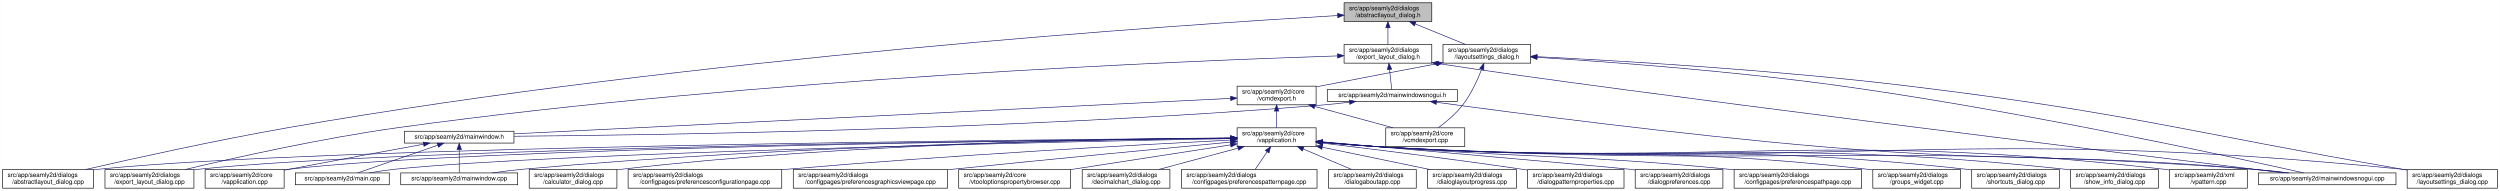
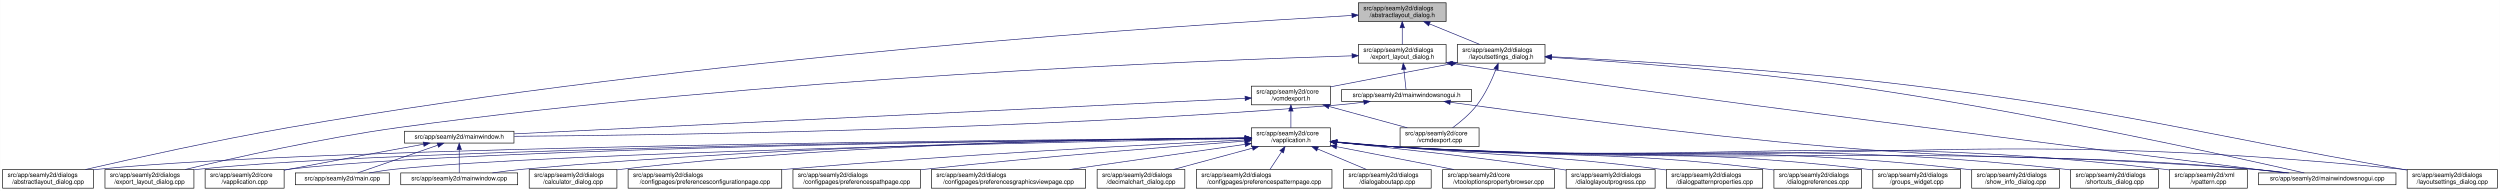
<svg xmlns="http://www.w3.org/2000/svg" xmlns:xlink="http://www.w3.org/1999/xlink" width="4019pt" height="307pt" viewBox="0.00 0.00 4018.50 307.00">
  <g id="graph0" class="graph" transform="scale(1 1) rotate(0) translate(4 303)">
    <polygon fill="white" stroke="transparent" points="-4,4 -4,-303 4014.5,-303 4014.5,4 -4,4" />
    <g id="node1" class="node">
      <g id="a_node1">
        <a xlink:title=" ">
-           <polygon fill="#bfbfbf" stroke="black" points="2156.5,-268.5 2156.5,-298.5 2297.5,-298.5 2297.5,-268.5 2156.5,-268.5" />
-           <text text-anchor="start" x="2164.5" y="-286.5" font-family="Helvetica,sans-Serif" font-size="10.00">src/app/seamly2d/dialogs</text>
-           <text text-anchor="middle" x="2227" y="-275.5" font-family="Helvetica,sans-Serif" font-size="10.00">/abstractlayout_dialog.h</text>
+           <polygon fill="#bfbfbf" stroke="black" points="2179.5,-268.5 2179.5,-298.5 2320.5,-298.5 2320.5,-268.5 2179.5,-268.5" />
+           <text text-anchor="start" x="2187.5" y="-286.5" font-family="Helvetica,sans-Serif" font-size="10.00">src/app/seamly2d/dialogs</text>
+           <text text-anchor="middle" x="2250" y="-275.5" font-family="Helvetica,sans-Serif" font-size="10.00">/abstractlayout_dialog.h</text>
        </a>
      </g>
    </g>
    <g id="node2" class="node">
      <g id="a_node2">
        <a xlink:href="../../dd/db4/abstractlayout__dialog_8cpp.html" target="_top" xlink:title=" ">
          <polygon fill="white" stroke="black" points="0,-0.5 0,-30.5 146,-30.5 146,-0.5 0,-0.5" />
          <text text-anchor="start" x="8" y="-18.5" font-family="Helvetica,sans-Serif" font-size="10.00">src/app/seamly2d/dialogs</text>
          <text text-anchor="middle" x="73" y="-7.5" font-family="Helvetica,sans-Serif" font-size="10.00">/abstractlayout_dialog.cpp</text>
        </a>
      </g>
    </g>
    <g id="edge1" class="edge">
-       <path fill="none" stroke="midnightblue" d="M2146.09,-278.02C1894.59,-263.25 1104.72,-210.46 460,-98 343.66,-77.71 208.95,-47.89 133.08,-30.51" />
-       <polygon fill="midnightblue" stroke="midnightblue" points="2146.05,-281.52 2156.24,-278.61 2146.46,-274.53 2146.05,-281.52" />
+       <path fill="none" stroke="midnightblue" d="M2168.92,-278.16C1915.12,-263.74 1113.85,-211.68 460,-98 343.65,-77.77 208.95,-47.93 133.08,-30.53" />
+       <polygon fill="midnightblue" stroke="midnightblue" points="2168.97,-281.67 2179.16,-278.74 2169.37,-274.68 2168.97,-281.67" />
    </g>
    <g id="node3" class="node">
      <g id="a_node3">
        <a xlink:href="../../d1/d8e/export__layout__dialog_8h.html" target="_top" xlink:title=" ">
-           <polygon fill="white" stroke="black" points="2156.5,-201.5 2156.5,-231.5 2297.5,-231.5 2297.5,-201.5 2156.5,-201.5" />
-           <text text-anchor="start" x="2164.5" y="-219.5" font-family="Helvetica,sans-Serif" font-size="10.00">src/app/seamly2d/dialogs</text>
-           <text text-anchor="middle" x="2227" y="-208.5" font-family="Helvetica,sans-Serif" font-size="10.00">/export_layout_dialog.h</text>
+           <polygon fill="white" stroke="black" points="2179.5,-201.5 2179.5,-231.5 2320.5,-231.5 2320.5,-201.5 2179.5,-201.5" />
+           <text text-anchor="start" x="2187.5" y="-219.5" font-family="Helvetica,sans-Serif" font-size="10.00">src/app/seamly2d/dialogs</text>
+           <text text-anchor="middle" x="2250" y="-208.5" font-family="Helvetica,sans-Serif" font-size="10.00">/export_layout_dialog.h</text>
        </a>
      </g>
    </g>
    <g id="edge2" class="edge">
-       <path fill="none" stroke="midnightblue" d="M2227,-258.11C2227,-249.15 2227,-239.32 2227,-231.58" />
-       <polygon fill="midnightblue" stroke="midnightblue" points="2223.5,-258.4 2227,-268.4 2230.5,-258.4 2223.5,-258.4" />
+       <path fill="none" stroke="midnightblue" d="M2250,-258.11C2250,-249.15 2250,-239.32 2250,-231.58" />
+       <polygon fill="midnightblue" stroke="midnightblue" points="2246.5,-258.4 2250,-268.4 2253.5,-258.4 2246.5,-258.4" />
    </g>
    <g id="node11" class="node">
      <g id="a_node11">
        <a xlink:href="../../d3/dd8/layoutsettings__dialog_8h.html" target="_top" xlink:title=" ">
-           <polygon fill="white" stroke="black" points="2315.5,-201.5 2315.5,-231.5 2456.5,-231.5 2456.5,-201.5 2315.5,-201.5" />
-           <text text-anchor="start" x="2323.5" y="-219.5" font-family="Helvetica,sans-Serif" font-size="10.00">src/app/seamly2d/dialogs</text>
-           <text text-anchor="middle" x="2386" y="-208.5" font-family="Helvetica,sans-Serif" font-size="10.00">/layoutsettings_dialog.h</text>
+           <polygon fill="white" stroke="black" points="2338.5,-201.5 2338.5,-231.5 2479.5,-231.5 2479.5,-201.5 2338.5,-201.5" />
+           <text text-anchor="start" x="2346.5" y="-219.5" font-family="Helvetica,sans-Serif" font-size="10.00">src/app/seamly2d/dialogs</text>
+           <text text-anchor="middle" x="2409" y="-208.5" font-family="Helvetica,sans-Serif" font-size="10.00">/layoutsettings_dialog.h</text>
        </a>
      </g>
    </g>
    <g id="edge11" class="edge">
-       <path fill="none" stroke="midnightblue" d="M2270.92,-264.54C2296.37,-254.14 2327.93,-241.24 2351.57,-231.58" />
-       <polygon fill="midnightblue" stroke="midnightblue" points="2269.43,-261.37 2261.5,-268.4 2272.08,-267.85 2269.43,-261.37" />
+       <path fill="none" stroke="midnightblue" d="M2293.92,-264.54C2319.37,-254.14 2350.93,-241.24 2374.57,-231.58" />
+       <polygon fill="midnightblue" stroke="midnightblue" points="2292.43,-261.37 2284.5,-268.4 2295.08,-267.85 2292.43,-261.37" />
    </g>
    <g id="node4" class="node">
      <g id="a_node4">
        <a xlink:href="../../dd/d54/export__layout__dialog_8cpp.html" target="_top" xlink:title=" ">
          <polygon fill="white" stroke="black" points="164.5,-0.5 164.5,-30.5 307.5,-30.5 307.5,-0.5 164.5,-0.5" />
          <text text-anchor="start" x="172.5" y="-18.5" font-family="Helvetica,sans-Serif" font-size="10.00">src/app/seamly2d/dialogs</text>
          <text text-anchor="middle" x="236" y="-7.5" font-family="Helvetica,sans-Serif" font-size="10.00">/export_layout_dialog.cpp</text>
        </a>
      </g>
    </g>
    <g id="edge3" class="edge">
-       <path fill="none" stroke="midnightblue" d="M2145.99,-213.14C1911.42,-205.53 1211.81,-177.33 637,-98 513.49,-80.96 370.87,-48.98 293.38,-30.55" />
-       <polygon fill="midnightblue" stroke="midnightblue" points="2146.03,-216.64 2156.14,-213.47 2146.26,-209.65 2146.03,-216.64" />
+       <path fill="none" stroke="midnightblue" d="M2169.07,-213.26C1932.35,-205.93 1221.15,-178.3 637,-98 513.48,-81.02 370.86,-49.02 293.38,-30.57" />
+       <polygon fill="midnightblue" stroke="midnightblue" points="2169.21,-216.77 2179.31,-213.57 2169.42,-209.77 2169.21,-216.77" />
    </g>
    <g id="node5" class="node">
      <g id="a_node5">
        <a xlink:href="../../d1/d82/mainwindowsnogui_8h.html" target="_top" xlink:title=" ">
-           <polygon fill="white" stroke="black" points="2129.5,-140 2129.5,-159 2338.5,-159 2338.5,-140 2129.5,-140" />
-           <text text-anchor="middle" x="2234" y="-147" font-family="Helvetica,sans-Serif" font-size="10.00">src/app/seamly2d/mainwindowsnogui.h</text>
+           <polygon fill="white" stroke="black" points="2152.5,-140 2152.5,-159 2361.5,-159 2361.5,-140 2152.5,-140" />
+           <text text-anchor="middle" x="2257" y="-147" font-family="Helvetica,sans-Serif" font-size="10.00">src/app/seamly2d/mainwindowsnogui.h</text>
        </a>
      </g>
    </g>
    <g id="edge4" class="edge">
-       <path fill="none" stroke="midnightblue" d="M2229.61,-191.25C2230.82,-180.02 2232.18,-167.38 2233.06,-159.19" />
-       <polygon fill="midnightblue" stroke="midnightblue" points="2226.11,-191.08 2228.52,-201.4 2233.07,-191.83 2226.11,-191.08" />
+       <path fill="none" stroke="midnightblue" d="M2252.61,-191.25C2253.82,-180.02 2255.18,-167.38 2256.06,-159.19" />
+       <polygon fill="midnightblue" stroke="midnightblue" points="2249.11,-191.08 2251.52,-201.4 2256.07,-191.83 2249.11,-191.08" />
    </g>
    <g id="node10" class="node">
      <g id="a_node10">
        <a xlink:href="../../d8/de8/mainwindowsnogui_8cpp.html" target="_top" xlink:title=" ">
          <polygon fill="white" stroke="black" points="3626.5,-6 3626.5,-25 3847.5,-25 3847.5,-6 3626.5,-6" />
          <text text-anchor="middle" x="3737" y="-13" font-family="Helvetica,sans-Serif" font-size="10.00">src/app/seamly2d/mainwindowsnogui.cpp</text>
        </a>
      </g>
    </g>
    <g id="edge10" class="edge">
-       <path fill="none" stroke="midnightblue" d="M2307.58,-200.8C2594.52,-156.61 3420.88,-55.06 3667.04,-25.02" />
-       <polygon fill="midnightblue" stroke="midnightblue" points="2306.95,-197.36 2297.6,-202.35 2308.02,-204.27 2306.95,-197.36" />
+       <path fill="none" stroke="midnightblue" d="M2330.85,-200.76C2613.72,-156.89 3426.09,-55.17 3668.17,-25.04" />
+       <polygon fill="midnightblue" stroke="midnightblue" points="2329.94,-197.35 2320.6,-202.36 2331.02,-204.27 2329.94,-197.35" />
    </g>
    <g id="node6" class="node">
      <g id="a_node6">
        <a xlink:href="../../d9/d53/mainwindow_8h.html" target="_top" xlink:title=" ">
          <polygon fill="white" stroke="black" points="646,-73 646,-92 822,-92 822,-73 646,-73" />
          <text text-anchor="middle" x="734" y="-80" font-family="Helvetica,sans-Serif" font-size="10.00">src/app/seamly2d/mainwindow.h</text>
        </a>
      </g>
    </g>
    <g id="edge5" class="edge">
-       <path fill="none" stroke="midnightblue" d="M2165.1,-138.72C2150.25,-136.9 2134.62,-135.19 2120,-134 1630.73,-94.05 1041.71,-85.7 822.13,-83.96" />
-       <polygon fill="midnightblue" stroke="midnightblue" points="2164.87,-142.22 2175.23,-140 2165.75,-135.28 2164.87,-142.22" />
+       <path fill="none" stroke="midnightblue" d="M2188.1,-138.71C2173.25,-136.89 2157.62,-135.19 2143,-134 1644.69,-93.46 1044.61,-85.46 822.37,-83.89" />
+       <polygon fill="midnightblue" stroke="midnightblue" points="2187.87,-142.21 2198.23,-139.99 2188.75,-135.27 2187.87,-142.21" />
    </g>
    <g id="edge9" class="edge">
-       <path fill="none" stroke="midnightblue" d="M2305.18,-138.56C2430.44,-121.43 2698.55,-86.3 2926,-67 3232.43,-41 3310.61,-57.46 3617,-31 3635.29,-29.42 3655.1,-27.23 3673.25,-25.02" />
-       <polygon fill="midnightblue" stroke="midnightblue" points="2304.39,-135.14 2294.96,-139.97 2305.34,-142.07 2304.39,-135.14" />
+       <path fill="none" stroke="midnightblue" d="M2327.25,-138.57C2450.88,-121.45 2715.5,-86.34 2940,-67 3240.2,-41.14 3316.82,-57.09 3617,-31 3635.29,-29.41 3655.1,-27.21 3673.25,-25.01" />
+       <polygon fill="midnightblue" stroke="midnightblue" points="2326.59,-135.13 2317.16,-139.97 2327.55,-142.07 2326.59,-135.13" />
    </g>
    <g id="node7" class="node">
      <g id="a_node7">
        <a xlink:href="../../d3/dd8/vapplication_8cpp.html" target="_top" xlink:title=" ">
          <polygon fill="white" stroke="black" points="325.5,-0.5 325.5,-30.5 452.5,-30.5 452.5,-0.5 325.5,-0.5" />
          <text text-anchor="start" x="333.5" y="-18.5" font-family="Helvetica,sans-Serif" font-size="10.00">src/app/seamly2d/core</text>
          <text text-anchor="middle" x="389" y="-7.5" font-family="Helvetica,sans-Serif" font-size="10.00">/vapplication.cpp</text>
        </a>
      </g>
    </g>
    <g id="edge6" class="edge">
      <path fill="none" stroke="midnightblue" d="M676.66,-71.16C621.38,-61.14 535.4,-45.37 461,-31 458.25,-30.47 455.43,-29.92 452.59,-29.36" />
      <polygon fill="midnightblue" stroke="midnightblue" points="676.15,-74.63 686.61,-72.97 677.4,-67.74 676.15,-74.63" />
    </g>
    <g id="node8" class="node">
      <g id="a_node8">
        <a xlink:href="../../dc/d14/app_2seamly2d_2main_8cpp.html" target="_top" xlink:title=" ">
          <polygon fill="white" stroke="black" points="470.5,-6 470.5,-25 621.5,-25 621.5,-6 470.5,-6" />
          <text text-anchor="middle" x="546" y="-13" font-family="Helvetica,sans-Serif" font-size="10.00">src/app/seamly2d/main.cpp</text>
        </a>
      </g>
    </g>
    <g id="edge7" class="edge">
      <path fill="none" stroke="midnightblue" d="M699.11,-69.44C661.81,-56.54 603.63,-36.42 570.77,-25.06" />
      <polygon fill="midnightblue" stroke="midnightblue" points="698.44,-72.91 709.04,-72.87 700.73,-66.29 698.44,-72.91" />
    </g>
    <g id="node9" class="node">
      <g id="a_node9">
        <a xlink:href="../../d8/dd9/mainwindow_8cpp.html" target="_top" xlink:title=" ">
          <polygon fill="white" stroke="black" points="640,-6 640,-25 828,-25 828,-6 640,-6" />
          <text text-anchor="middle" x="734" y="-13" font-family="Helvetica,sans-Serif" font-size="10.00">src/app/seamly2d/mainwindow.cpp</text>
        </a>
      </g>
    </g>
    <g id="edge8" class="edge">
      <path fill="none" stroke="midnightblue" d="M734,-62.54C734,-50.17 734,-34.62 734,-25.13" />
      <polygon fill="midnightblue" stroke="midnightblue" points="730.5,-62.73 734,-72.73 737.5,-62.73 730.5,-62.73" />
    </g>
    <g id="edge40" class="edge">
-       <path fill="none" stroke="midnightblue" d="M2466.71,-210.84C2577.09,-203.9 2781.17,-189.01 2954,-165 3242.82,-124.87 3586.76,-50.17 3699.33,-25.02" />
-       <polygon fill="midnightblue" stroke="midnightblue" points="2466.41,-207.35 2456.65,-211.47 2466.85,-214.34 2466.41,-207.35" />
+       <path fill="none" stroke="midnightblue" d="M2490.12,-210.74C2599.15,-203.76 2798.82,-188.91 2968,-165 3251.74,-124.89 3589.48,-50.18 3700.01,-25.02" />
+       <polygon fill="midnightblue" stroke="midnightblue" points="2489.62,-207.27 2479.86,-211.39 2490.06,-214.25 2489.62,-207.27" />
    </g>
    <g id="node12" class="node">
      <g id="a_node12">
        <a xlink:href="../../dd/d57/vcmdexport_8h.html" target="_top" xlink:title=" ">
-           <polygon fill="white" stroke="black" points="1984.5,-134.5 1984.5,-164.5 2111.5,-164.5 2111.5,-134.5 1984.5,-134.5" />
-           <text text-anchor="start" x="1992.5" y="-152.5" font-family="Helvetica,sans-Serif" font-size="10.00">src/app/seamly2d/core</text>
-           <text text-anchor="middle" x="2048" y="-141.5" font-family="Helvetica,sans-Serif" font-size="10.00">/vcmdexport.h</text>
+           <polygon fill="white" stroke="black" points="2007.5,-134.5 2007.5,-164.5 2134.5,-164.5 2134.5,-134.5 2007.5,-134.5" />
+           <text text-anchor="start" x="2015.5" y="-152.5" font-family="Helvetica,sans-Serif" font-size="10.00">src/app/seamly2d/core</text>
+           <text text-anchor="middle" x="2071" y="-141.5" font-family="Helvetica,sans-Serif" font-size="10.00">/vcmdexport.h</text>
        </a>
      </g>
    </g>
    <g id="edge12" class="edge">
-       <path fill="none" stroke="midnightblue" d="M2305.42,-200.44C2252.65,-190.52 2182.19,-177.17 2120,-165 2117.25,-164.46 2114.44,-163.91 2111.6,-163.35" />
-       <polygon fill="midnightblue" stroke="midnightblue" points="2304.92,-203.91 2315.39,-202.32 2306.21,-197.03 2304.92,-203.91" />
+       <path fill="none" stroke="midnightblue" d="M2328.42,-200.44C2275.65,-190.52 2205.19,-177.17 2143,-165 2140.25,-164.46 2137.44,-163.91 2134.6,-163.35" />
+       <polygon fill="midnightblue" stroke="midnightblue" points="2327.92,-203.91 2338.39,-202.32 2329.21,-197.03 2327.92,-203.91" />
    </g>
    <g id="node26" class="node">
      <g id="a_node26">
        <a xlink:href="../../d0/dfa/layoutsettings__dialog_8cpp.html" target="_top" xlink:title=" ">
          <polygon fill="white" stroke="black" points="3865.5,-0.5 3865.5,-30.5 4010.5,-30.5 4010.5,-0.5 3865.5,-0.5" />
          <text text-anchor="start" x="3873.5" y="-18.5" font-family="Helvetica,sans-Serif" font-size="10.00">src/app/seamly2d/dialogs</text>
          <text text-anchor="middle" x="3938" y="-7.5" font-family="Helvetica,sans-Serif" font-size="10.00">/layoutsettings_dialog.cpp</text>
        </a>
      </g>
    </g>
    <g id="edge39" class="edge">
-       <path fill="none" stroke="midnightblue" d="M2466.68,-211.87C2593.53,-205.62 2847.18,-190.94 3061,-165 3417.14,-121.79 3503.54,-92.39 3857,-31 3859.67,-30.54 3862.4,-30.06 3865.15,-29.58" />
-       <polygon fill="midnightblue" stroke="midnightblue" points="2466.48,-208.38 2456.66,-212.36 2466.82,-215.37 2466.48,-208.38" />
+       <path fill="none" stroke="midnightblue" d="M2490.25,-211.77C2615.65,-205.46 2863.74,-190.78 3073,-165 3423.84,-121.77 3508.79,-91.92 3857,-31 3859.67,-30.53 3862.4,-30.05 3865.15,-29.57" />
+       <polygon fill="midnightblue" stroke="midnightblue" points="2489.78,-208.29 2479.97,-212.28 2490.13,-215.28 2489.78,-208.29" />
    </g>
    <g id="node30" class="node">
      <g id="a_node30">
        <a xlink:href="../../df/d9b/vcmdexport_8cpp.html" target="_top" xlink:title=" ">
-           <polygon fill="white" stroke="black" points="2223.5,-67.5 2223.5,-97.5 2350.5,-97.5 2350.5,-67.5 2223.5,-67.5" />
-           <text text-anchor="start" x="2231.5" y="-85.5" font-family="Helvetica,sans-Serif" font-size="10.00">src/app/seamly2d/core</text>
-           <text text-anchor="middle" x="2287" y="-74.5" font-family="Helvetica,sans-Serif" font-size="10.00">/vcmdexport.cpp</text>
+           <polygon fill="white" stroke="black" points="2246.5,-67.5 2246.5,-97.5 2373.5,-97.5 2373.5,-67.5 2246.5,-67.5" />
+           <text text-anchor="start" x="2254.5" y="-85.5" font-family="Helvetica,sans-Serif" font-size="10.00">src/app/seamly2d/core</text>
+           <text text-anchor="middle" x="2310" y="-74.5" font-family="Helvetica,sans-Serif" font-size="10.00">/vcmdexport.cpp</text>
        </a>
      </g>
    </g>
    <g id="edge38" class="edge">
-       <path fill="none" stroke="midnightblue" d="M2377.63,-191.45C2370.96,-174.37 2360.52,-151.46 2347,-134 2336,-119.79 2320.39,-106.81 2307.85,-97.56" />
-       <polygon fill="midnightblue" stroke="midnightblue" points="2374.5,-193.08 2381.28,-201.23 2381.06,-190.63 2374.5,-193.08" />
+       <path fill="none" stroke="midnightblue" d="M2400.63,-191.45C2393.96,-174.37 2383.52,-151.46 2370,-134 2359,-119.79 2343.39,-106.81 2330.85,-97.56" />
+       <polygon fill="midnightblue" stroke="midnightblue" points="2397.5,-193.08 2404.28,-201.23 2404.06,-190.63 2397.5,-193.08" />
    </g>
    <g id="edge37" class="edge">
-       <path fill="none" stroke="midnightblue" d="M1974.08,-144.84C1748.04,-133.66 1066.6,-99.95 822.33,-87.87" />
-       <polygon fill="midnightblue" stroke="midnightblue" points="1974.02,-148.34 1984.18,-145.34 1974.36,-141.35 1974.02,-148.34" />
+       <path fill="none" stroke="midnightblue" d="M1997.19,-144.91C1768.15,-133.78 1070.09,-99.84 822.36,-87.8" />
+       <polygon fill="midnightblue" stroke="midnightblue" points="1997.25,-148.42 2007.41,-145.41 1997.59,-141.43 1997.25,-148.42" />
    </g>
    <g id="node13" class="node">
      <g id="a_node13">
        <a xlink:href="../../d9/d02/vapplication_8h.html" target="_top" xlink:title=" ">
-           <polygon fill="white" stroke="black" points="1984.5,-67.5 1984.5,-97.5 2111.5,-97.5 2111.5,-67.5 1984.5,-67.5" />
-           <text text-anchor="start" x="1992.5" y="-85.5" font-family="Helvetica,sans-Serif" font-size="10.00">src/app/seamly2d/core</text>
-           <text text-anchor="middle" x="2048" y="-74.5" font-family="Helvetica,sans-Serif" font-size="10.00">/vapplication.h</text>
+           <polygon fill="white" stroke="black" points="2007.5,-67.5 2007.5,-97.5 2134.5,-97.5 2134.5,-67.5 2007.5,-67.5" />
+           <text text-anchor="start" x="2015.5" y="-85.5" font-family="Helvetica,sans-Serif" font-size="10.00">src/app/seamly2d/core</text>
+           <text text-anchor="middle" x="2071" y="-74.5" font-family="Helvetica,sans-Serif" font-size="10.00">/vapplication.h</text>
        </a>
      </g>
    </g>
    <g id="edge13" class="edge">
-       <path fill="none" stroke="midnightblue" d="M2048,-124.11C2048,-115.15 2048,-105.32 2048,-97.58" />
-       <polygon fill="midnightblue" stroke="midnightblue" points="2044.5,-124.4 2048,-134.4 2051.5,-124.4 2044.5,-124.4" />
+       <path fill="none" stroke="midnightblue" d="M2071,-124.11C2071,-115.15 2071,-105.32 2071,-97.58" />
+       <polygon fill="midnightblue" stroke="midnightblue" points="2067.5,-124.4 2071,-134.4 2074.5,-124.4 2067.5,-124.4" />
    </g>
    <g id="edge36" class="edge">
-       <path fill="none" stroke="midnightblue" d="M2109.22,-131.85C2148.19,-121.25 2198.1,-107.68 2235.12,-97.61" />
-       <polygon fill="midnightblue" stroke="midnightblue" points="2108.3,-128.47 2099.57,-134.48 2110.13,-135.23 2108.3,-128.47" />
+       <path fill="none" stroke="midnightblue" d="M2132.22,-131.85C2171.19,-121.25 2221.1,-107.68 2258.12,-97.61" />
+       <polygon fill="midnightblue" stroke="midnightblue" points="2131.3,-128.47 2122.57,-134.48 2133.13,-135.23 2131.3,-128.47" />
    </g>
    <g id="edge15" class="edge">
-       <path fill="none" stroke="midnightblue" d="M1974.31,-81C1670.92,-78.7 517.43,-67.67 155,-31 152.12,-30.71 149.2,-30.37 146.24,-30.01" />
-       <polygon fill="midnightblue" stroke="midnightblue" points="1974.29,-84.5 1984.31,-81.07 1974.34,-77.5 1974.29,-84.5" />
+       <path fill="none" stroke="midnightblue" d="M1996.93,-81.02C1690.64,-78.81 522.04,-68.08 155,-31 152.12,-30.71 149.2,-30.38 146.24,-30.01" />
+       <polygon fill="midnightblue" stroke="midnightblue" points="1997,-84.52 2007.03,-81.09 1997.05,-77.52 1997,-84.52" />
    </g>
    <g id="edge27" class="edge">
-       <path fill="none" stroke="midnightblue" d="M1974.04,-80.82C1686.81,-77.97 644.97,-65.41 316,-31 313.33,-30.72 310.62,-30.4 307.89,-30.05" />
-       <polygon fill="midnightblue" stroke="midnightblue" points="1974.31,-84.33 1984.34,-80.93 1974.38,-77.33 1974.31,-84.33" />
+       <path fill="none" stroke="midnightblue" d="M1997.04,-80.86C1707.39,-78.11 649.72,-65.84 316,-31 313.33,-30.72 310.62,-30.4 307.88,-30.06" />
+       <polygon fill="midnightblue" stroke="midnightblue" points="1997.39,-84.36 2007.42,-80.95 1997.46,-77.36 1997.39,-84.36" />
    </g>
    <g id="edge14" class="edge">
-       <path fill="none" stroke="midnightblue" d="M1973.94,-80.78C1702.11,-77.9 759.74,-65.59 461,-31 458.21,-30.68 455.37,-30.3 452.51,-29.89" />
-       <polygon fill="midnightblue" stroke="midnightblue" points="1974.05,-84.29 1984.09,-80.89 1974.12,-77.29 1974.05,-84.29" />
-     </g>
-     <g id="edge31" class="edge">
-       <path fill="none" stroke="midnightblue" d="M1973.99,-80.17C1721.53,-75.42 895.32,-58.13 631,-31 617.45,-29.61 602.79,-27.37 589.53,-25.07" />
-       <polygon fill="midnightblue" stroke="midnightblue" points="1974.09,-83.67 1984.15,-80.36 1974.22,-76.67 1974.09,-83.67" />
+       <path fill="none" stroke="midnightblue" d="M1997.26,-80.83C1723.35,-78.07 764.59,-66.08 461,-31 458.21,-30.68 455.37,-30.3 452.51,-29.89" />
+       <polygon fill="midnightblue" stroke="midnightblue" points="1997.45,-84.33 2007.48,-80.93 1997.52,-77.33 1997.45,-84.33" />
+     </g>
+     <g id="edge30" class="edge">
+       <path fill="none" stroke="midnightblue" d="M1997.1,-80.22C1742.11,-75.59 900.08,-58.54 631,-31 617.3,-29.6 602.47,-27.33 589.09,-25" />
+       <polygon fill="midnightblue" stroke="midnightblue" points="1997.3,-83.72 2007.36,-80.4 1997.42,-76.72 1997.3,-83.72" />
    </g>
    <g id="edge35" class="edge">
-       <path fill="none" stroke="midnightblue" d="M1974.39,-80.94C1785.23,-78.97 1266.81,-70.12 837,-31 820.81,-29.53 803.28,-27.3 787.34,-25.03" />
-       <polygon fill="midnightblue" stroke="midnightblue" points="1974.46,-84.45 1984.5,-81.05 1974.53,-77.45 1974.46,-84.45" />
-     </g>
-     <g id="edge34" class="edge">
-       <path fill="none" stroke="midnightblue" d="M2121.76,-74.08C2150.51,-71.44 2183.77,-68.71 2214,-67 2836.77,-31.84 2994.9,-76.46 3617,-31 3636.15,-29.6 3656.94,-27.35 3675.75,-25.03" />
-       <polygon fill="midnightblue" stroke="midnightblue" points="2121.42,-70.59 2111.78,-75 2122.07,-77.56 2121.42,-70.59" />
+       <path fill="none" stroke="midnightblue" d="M1997.03,-81.02C1805.14,-79.23 1275.76,-70.76 837,-31 820.81,-29.53 803.28,-27.31 787.34,-25.03" />
+       <polygon fill="midnightblue" stroke="midnightblue" points="1997.25,-84.52 2007.28,-81.11 1997.31,-77.52 1997.25,-84.52" />
+     </g>
+     <g id="edge33" class="edge">
+       <path fill="none" stroke="midnightblue" d="M2144.76,-74.08C2173.51,-71.45 2206.77,-68.71 2237,-67 2849.56,-32.29 3005.1,-75.85 3617,-31 3636.15,-29.6 3656.94,-27.34 3675.75,-25.03" />
+       <polygon fill="midnightblue" stroke="midnightblue" points="2144.42,-70.6 2134.78,-75.01 2145.07,-77.57 2144.42,-70.6" />
    </g>
    <g id="node14" class="node">
      <g id="a_node14">
        <a xlink:href="../../d7/dfa/calculator__dialog_8cpp.html" target="_top" xlink:title=" ">
          <polygon fill="white" stroke="black" points="846.5,-0.5 846.5,-30.5 987.5,-30.5 987.5,-0.5 846.5,-0.5" />
          <text text-anchor="start" x="854.5" y="-18.5" font-family="Helvetica,sans-Serif" font-size="10.00">src/app/seamly2d/dialogs</text>
          <text text-anchor="middle" x="917" y="-7.5" font-family="Helvetica,sans-Serif" font-size="10.00">/calculator_dialog.cpp</text>
        </a>
      </g>
    </g>
    <g id="edge16" class="edge">
-       <path fill="none" stroke="midnightblue" d="M1974.11,-81.34C1802.03,-80.22 1361.37,-73.11 996,-31 993.23,-30.68 990.41,-30.32 987.57,-29.93" />
-       <polygon fill="midnightblue" stroke="midnightblue" points="1974.3,-84.84 1984.32,-81.4 1974.34,-77.84 1974.3,-84.84" />
+       <path fill="none" stroke="midnightblue" d="M1997.36,-81.45C1822.85,-80.58 1370.68,-73.99 996,-31 993.23,-30.68 990.41,-30.33 987.56,-29.94" />
+       <polygon fill="midnightblue" stroke="midnightblue" points="1997.44,-84.95 2007.45,-81.49 1997.47,-77.95 1997.44,-84.95" />
    </g>
    <g id="node15" class="node">
      <g id="a_node15">
        <a xlink:href="../../d2/d2d/preferencesconfigurationpage_8cpp.html" target="_top" xlink:title=" ">
          <polygon fill="white" stroke="black" points="1005.5,-0.5 1005.5,-30.5 1252.5,-30.5 1252.5,-0.5 1005.5,-0.5" />
          <text text-anchor="start" x="1013.5" y="-18.5" font-family="Helvetica,sans-Serif" font-size="10.00">src/app/seamly2d/dialogs</text>
          <text text-anchor="middle" x="1129" y="-7.5" font-family="Helvetica,sans-Serif" font-size="10.00">/configpages/preferencesconfigurationpage.cpp</text>
        </a>
      </g>
    </g>
    <g id="edge17" class="edge">
-       <path fill="none" stroke="midnightblue" d="M1974.11,-77.85C1834.73,-70.72 1523.49,-53.64 1262,-31 1258.88,-30.73 1255.71,-30.45 1252.52,-30.16" />
-       <polygon fill="midnightblue" stroke="midnightblue" points="1974.09,-81.35 1984.25,-78.37 1974.44,-74.36 1974.09,-81.35" />
+       <path fill="none" stroke="midnightblue" d="M1997.03,-78.06C1854.47,-71.16 1531.82,-54.3 1261,-31 1258.24,-30.76 1255.46,-30.52 1252.65,-30.26" />
+       <polygon fill="midnightblue" stroke="midnightblue" points="1997.23,-81.57 2007.39,-78.56 1997.57,-74.58 1997.23,-81.57" />
    </g>
    <g id="node16" class="node">
      <g id="a_node16">
-         <a xlink:href="../../d9/d70/preferencesgraphicsviewpage_8cpp.html" target="_top" xlink:title=" ">
-           <polygon fill="white" stroke="black" points="1271,-0.5 1271,-30.5 1519,-30.5 1519,-0.5 1271,-0.5" />
-           <text text-anchor="start" x="1279" y="-18.5" font-family="Helvetica,sans-Serif" font-size="10.00">src/app/seamly2d/dialogs</text>
-           <text text-anchor="middle" x="1395" y="-7.5" font-family="Helvetica,sans-Serif" font-size="10.00">/configpages/preferencesgraphicsviewpage.cpp</text>
+         <a xlink:href="../../dc/d20/preferencespathpage_8cpp.html" target="_top" xlink:title=" ">
+           <polygon fill="white" stroke="black" points="1270.5,-0.5 1270.5,-30.5 1475.5,-30.5 1475.5,-0.5 1270.5,-0.5" />
+           <text text-anchor="start" x="1278.5" y="-18.5" font-family="Helvetica,sans-Serif" font-size="10.00">src/app/seamly2d/dialogs</text>
+           <text text-anchor="middle" x="1373" y="-7.5" font-family="Helvetica,sans-Serif" font-size="10.00">/configpages/preferencespathpage.cpp</text>
        </a>
      </g>
    </g>
    <g id="edge18" class="edge">
-       <path fill="none" stroke="midnightblue" d="M1974.26,-74.61C1873.45,-65.14 1686.97,-47.38 1528,-31 1525.11,-30.7 1522.19,-30.4 1519.24,-30.09" />
-       <polygon fill="midnightblue" stroke="midnightblue" points="1974.05,-78.11 1984.34,-75.56 1974.71,-71.14 1974.05,-78.11" />
+       <path fill="none" stroke="midnightblue" d="M1996.95,-76.18C1885.52,-67.94 1668.16,-50.94 1484,-31 1481.29,-30.71 1478.55,-30.4 1475.79,-30.09" />
+       <polygon fill="midnightblue" stroke="midnightblue" points="1996.84,-79.68 2007.07,-76.93 1997.35,-72.7 1996.84,-79.68" />
    </g>
    <g id="node17" class="node">
      <g id="a_node17">
-         <a xlink:href="../../d2/d00/vtooloptionspropertybrowser_8cpp.html" target="_top" xlink:title=" ">
-           <polygon fill="white" stroke="black" points="1537,-0.5 1537,-30.5 1717,-30.5 1717,-0.5 1537,-0.5" />
-           <text text-anchor="start" x="1545" y="-18.5" font-family="Helvetica,sans-Serif" font-size="10.00">src/app/seamly2d/core</text>
-           <text text-anchor="middle" x="1627" y="-7.5" font-family="Helvetica,sans-Serif" font-size="10.00">/vtooloptionspropertybrowser.cpp</text>
+         <a xlink:href="../../d9/d70/preferencesgraphicsviewpage_8cpp.html" target="_top" xlink:title=" ">
+           <polygon fill="white" stroke="black" points="1493,-0.5 1493,-30.5 1741,-30.5 1741,-0.5 1493,-0.5" />
+           <text text-anchor="start" x="1501" y="-18.5" font-family="Helvetica,sans-Serif" font-size="10.00">src/app/seamly2d/dialogs</text>
+           <text text-anchor="middle" x="1617" y="-7.5" font-family="Helvetica,sans-Serif" font-size="10.00">/configpages/preferencesgraphicsviewpage.cpp</text>
        </a>
      </g>
    </g>
    <g id="edge19" class="edge">
-       <path fill="none" stroke="midnightblue" d="M1973.78,-70.04C1902.25,-59 1793.88,-42.27 1717.36,-30.45" />
-       <polygon fill="midnightblue" stroke="midnightblue" points="1973.64,-73.56 1984.06,-71.63 1974.71,-66.64 1973.64,-73.56" />
+       <path fill="none" stroke="midnightblue" d="M1997.33,-70.95C1920.59,-59.97 1799.96,-42.69 1715.17,-30.56" />
+       <polygon fill="midnightblue" stroke="midnightblue" points="1997,-74.44 2007.4,-72.39 1997.99,-67.51 1997,-74.44" />
    </g>
    <g id="node18" class="node">
      <g id="a_node18">
        <a xlink:href="../../dd/dc2/decimalchart__dialog_8cpp.html" target="_top" xlink:title=" ">
-           <polygon fill="white" stroke="black" points="1735.5,-0.5 1735.5,-30.5 1876.5,-30.5 1876.5,-0.5 1735.5,-0.5" />
-           <text text-anchor="start" x="1743.5" y="-18.5" font-family="Helvetica,sans-Serif" font-size="10.00">src/app/seamly2d/dialogs</text>
-           <text text-anchor="middle" x="1806" y="-7.5" font-family="Helvetica,sans-Serif" font-size="10.00">/decimalchart_dialog.cpp</text>
+           <polygon fill="white" stroke="black" points="1759.5,-0.5 1759.5,-30.5 1900.5,-30.5 1900.5,-0.5 1759.5,-0.5" />
+           <text text-anchor="start" x="1767.5" y="-18.5" font-family="Helvetica,sans-Serif" font-size="10.00">src/app/seamly2d/dialogs</text>
+           <text text-anchor="middle" x="1830" y="-7.5" font-family="Helvetica,sans-Serif" font-size="10.00">/decimalchart_dialog.cpp</text>
        </a>
      </g>
    </g>
    <g id="edge20" class="edge">
-       <path fill="none" stroke="midnightblue" d="M1986.01,-64.85C1946.55,-54.25 1896.01,-40.68 1858.54,-30.61" />
-       <polygon fill="midnightblue" stroke="midnightblue" points="1985.22,-68.26 1995.79,-67.48 1987.04,-61.5 1985.22,-68.26" />
+       <path fill="none" stroke="midnightblue" d="M2009.27,-64.85C1969.97,-54.25 1919.64,-40.68 1882.32,-30.61" />
+       <polygon fill="midnightblue" stroke="midnightblue" points="2008.44,-68.25 2019,-67.48 2010.26,-61.49 2008.44,-68.25" />
    </g>
    <g id="node19" class="node">
      <g id="a_node19">
        <a xlink:href="../../dc/d63/preferencespatternpage_8cpp.html" target="_top" xlink:title=" ">
-           <polygon fill="white" stroke="black" points="1895,-0.5 1895,-30.5 2113,-30.5 2113,-0.5 1895,-0.5" />
-           <text text-anchor="start" x="1903" y="-18.5" font-family="Helvetica,sans-Serif" font-size="10.00">src/app/seamly2d/dialogs</text>
-           <text text-anchor="middle" x="2004" y="-7.5" font-family="Helvetica,sans-Serif" font-size="10.00">/configpages/preferencespatternpage.cpp</text>
+           <polygon fill="white" stroke="black" points="1919,-0.5 1919,-30.5 2137,-30.5 2137,-0.5 1919,-0.5" />
+           <text text-anchor="start" x="1927" y="-18.5" font-family="Helvetica,sans-Serif" font-size="10.00">src/app/seamly2d/dialogs</text>
+           <text text-anchor="middle" x="2028" y="-7.5" font-family="Helvetica,sans-Serif" font-size="10.00">/configpages/preferencespatternpage.cpp</text>
        </a>
      </g>
    </g>
    <g id="edge21" class="edge">
-       <path fill="none" stroke="midnightblue" d="M2032.68,-58.87C2026.31,-49.46 2019.12,-38.83 2013.53,-30.58" />
-       <polygon fill="midnightblue" stroke="midnightblue" points="2029.95,-61.08 2038.45,-67.4 2035.75,-57.15 2029.95,-61.08" />
+       <path fill="none" stroke="midnightblue" d="M2056.03,-58.87C2049.8,-49.46 2042.77,-38.83 2037.31,-30.58" />
+       <polygon fill="midnightblue" stroke="midnightblue" points="2053.23,-60.99 2061.67,-67.4 2059.07,-57.12 2053.23,-60.99" />
    </g>
    <g id="node20" class="node">
      <g id="a_node20">
        <a xlink:href="../../dd/d64/dialogaboutapp_8cpp.html" target="_top" xlink:title=" ">
-           <polygon fill="white" stroke="black" points="2131.5,-0.5 2131.5,-30.5 2272.5,-30.5 2272.5,-0.5 2131.5,-0.5" />
-           <text text-anchor="start" x="2139.5" y="-18.5" font-family="Helvetica,sans-Serif" font-size="10.00">src/app/seamly2d/dialogs</text>
-           <text text-anchor="middle" x="2202" y="-7.5" font-family="Helvetica,sans-Serif" font-size="10.00">/dialogaboutapp.cpp</text>
+           <polygon fill="white" stroke="black" points="2155.5,-0.5 2155.5,-30.5 2296.5,-30.5 2296.5,-0.5 2155.5,-0.5" />
+           <text text-anchor="start" x="2163.5" y="-18.5" font-family="Helvetica,sans-Serif" font-size="10.00">src/app/seamly2d/dialogs</text>
+           <text text-anchor="middle" x="2226" y="-7.5" font-family="Helvetica,sans-Serif" font-size="10.00">/dialogaboutapp.cpp</text>
        </a>
      </g>
    </g>
    <g id="edge22" class="edge">
-       <path fill="none" stroke="midnightblue" d="M2090.87,-63.41C2115.45,-53.03 2145.86,-40.2 2168.65,-30.58" />
-       <polygon fill="midnightblue" stroke="midnightblue" points="2089.27,-60.28 2081.42,-67.4 2091.99,-66.73 2089.27,-60.28" />
+       <path fill="none" stroke="midnightblue" d="M2114.15,-63.41C2138.89,-53.03 2169.5,-40.2 2192.43,-30.58" />
+       <polygon fill="midnightblue" stroke="midnightblue" points="2112.5,-60.3 2104.63,-67.4 2115.21,-66.76 2112.5,-60.3" />
    </g>
    <g id="node21" class="node">
      <g id="a_node21">
-         <a xlink:href="../../d6/d89/dialoglayoutprogress_8cpp.html" target="_top" xlink:title=" ">
-           <polygon fill="white" stroke="black" points="2290.5,-0.5 2290.5,-30.5 2433.5,-30.5 2433.5,-0.5 2290.5,-0.5" />
-           <text text-anchor="start" x="2298.5" y="-18.5" font-family="Helvetica,sans-Serif" font-size="10.00">src/app/seamly2d/dialogs</text>
-           <text text-anchor="middle" x="2362" y="-7.5" font-family="Helvetica,sans-Serif" font-size="10.00">/dialoglayoutprogress.cpp</text>
+         <a xlink:href="../../d2/d00/vtooloptionspropertybrowser_8cpp.html" target="_top" xlink:title=" ">
+           <polygon fill="white" stroke="black" points="2315,-0.5 2315,-30.5 2495,-30.5 2495,-0.5 2315,-0.5" />
+           <text text-anchor="start" x="2323" y="-18.5" font-family="Helvetica,sans-Serif" font-size="10.00">src/app/seamly2d/core</text>
+           <text text-anchor="middle" x="2405" y="-7.5" font-family="Helvetica,sans-Serif" font-size="10.00">/vtooloptionspropertybrowser.cpp</text>
        </a>
      </g>
    </g>
    <g id="edge23" class="edge">
-       <path fill="none" stroke="midnightblue" d="M2121.41,-66.3C2173.64,-55.49 2243.29,-41.07 2294.2,-30.53" />
-       <polygon fill="midnightblue" stroke="midnightblue" points="2120.63,-62.89 2111.54,-68.35 2122.04,-69.75 2120.63,-62.89" />
+       <path fill="none" stroke="midnightblue" d="M2144.47,-67.2C2200.49,-56.3 2277.25,-41.36 2332.93,-30.53" />
+       <polygon fill="midnightblue" stroke="midnightblue" points="2143.76,-63.78 2134.61,-69.12 2145.09,-70.65 2143.76,-63.78" />
    </g>
    <g id="node22" class="node">
      <g id="a_node22">
-         <a xlink:href="../../d5/d18/dialogpatternproperties_8cpp.html" target="_top" xlink:title=" ">
-           <polygon fill="white" stroke="black" points="2451.5,-0.5 2451.5,-30.5 2606.5,-30.5 2606.5,-0.5 2451.5,-0.5" />
-           <text text-anchor="start" x="2459.5" y="-18.5" font-family="Helvetica,sans-Serif" font-size="10.00">src/app/seamly2d/dialogs</text>
-           <text text-anchor="middle" x="2529" y="-7.5" font-family="Helvetica,sans-Serif" font-size="10.00">/dialogpatternproperties.cpp</text>
+         <a xlink:href="../../d6/d89/dialoglayoutprogress_8cpp.html" target="_top" xlink:title=" ">
+           <polygon fill="white" stroke="black" points="2513.5,-0.5 2513.5,-30.5 2656.5,-30.5 2656.5,-0.5 2513.5,-0.5" />
+           <text text-anchor="start" x="2521.5" y="-18.5" font-family="Helvetica,sans-Serif" font-size="10.00">src/app/seamly2d/dialogs</text>
+           <text text-anchor="middle" x="2585" y="-7.5" font-family="Helvetica,sans-Serif" font-size="10.00">/dialoglayoutprogress.cpp</text>
        </a>
      </g>
    </g>
    <g id="edge24" class="edge">
-       <path fill="none" stroke="midnightblue" d="M2121.93,-72.87C2201.19,-63.41 2330.67,-47.41 2442,-31 2445.03,-30.55 2448.12,-30.09 2451.23,-29.61" />
-       <polygon fill="midnightblue" stroke="midnightblue" points="2121.08,-69.44 2111.56,-74.1 2121.91,-76.39 2121.08,-69.44" />
+       <path fill="none" stroke="midnightblue" d="M2144.58,-74.3C2230.88,-65.54 2378.15,-49.59 2504,-31 2507.11,-30.54 2510.28,-30.05 2513.49,-29.55" />
+       <polygon fill="midnightblue" stroke="midnightblue" points="2144.22,-70.82 2134.63,-75.31 2144.93,-77.78 2144.22,-70.82" />
    </g>
    <g id="node23" class="node">
      <g id="a_node23">
-         <a xlink:href="../../d5/dc5/dialogpreferences_8cpp.html" target="_top" xlink:title=" ">
-           <polygon fill="white" stroke="black" points="2624.5,-0.5 2624.5,-30.5 2765.5,-30.5 2765.5,-0.5 2624.5,-0.5" />
-           <text text-anchor="start" x="2632.5" y="-18.5" font-family="Helvetica,sans-Serif" font-size="10.00">src/app/seamly2d/dialogs</text>
-           <text text-anchor="middle" x="2695" y="-7.5" font-family="Helvetica,sans-Serif" font-size="10.00">/dialogpreferences.cpp</text>
+         <a xlink:href="../../d5/d18/dialogpatternproperties_8cpp.html" target="_top" xlink:title=" ">
+           <polygon fill="white" stroke="black" points="2674.5,-0.5 2674.5,-30.5 2829.5,-30.5 2829.5,-0.5 2674.5,-0.5" />
+           <text text-anchor="start" x="2682.5" y="-18.5" font-family="Helvetica,sans-Serif" font-size="10.00">src/app/seamly2d/dialogs</text>
+           <text text-anchor="middle" x="2752" y="-7.5" font-family="Helvetica,sans-Serif" font-size="10.00">/dialogpatternproperties.cpp</text>
        </a>
      </g>
    </g>
    <g id="edge25" class="edge">
-       <path fill="none" stroke="midnightblue" d="M2121.76,-75.02C2272.54,-61.76 2602.92,-32.63 2615,-31 2618.08,-30.58 2621.22,-30.13 2624.38,-29.66" />
-       <polygon fill="midnightblue" stroke="midnightblue" points="2121.32,-71.54 2111.66,-75.91 2121.93,-78.52 2121.32,-71.54" />
+       <path fill="none" stroke="midnightblue" d="M2144.82,-75C2173.59,-72.48 2206.83,-69.59 2237,-67 2427.2,-50.69 2475.58,-54.71 2665,-31 2668.04,-30.62 2671.13,-30.21 2674.26,-29.78" />
+       <polygon fill="midnightblue" stroke="midnightblue" points="2144.5,-71.51 2134.85,-75.87 2145.11,-78.49 2144.5,-71.51" />
    </g>
    <g id="node24" class="node">
      <g id="a_node24">
-         <a xlink:href="../../dc/d20/preferencespathpage_8cpp.html" target="_top" xlink:title=" ">
-           <polygon fill="white" stroke="black" points="2783.5,-0.5 2783.5,-30.5 2988.5,-30.5 2988.5,-0.5 2783.5,-0.5" />
-           <text text-anchor="start" x="2791.5" y="-18.5" font-family="Helvetica,sans-Serif" font-size="10.00">src/app/seamly2d/dialogs</text>
-           <text text-anchor="middle" x="2886" y="-7.5" font-family="Helvetica,sans-Serif" font-size="10.00">/configpages/preferencespathpage.cpp</text>
+         <a xlink:href="../../d5/dc5/dialogpreferences_8cpp.html" target="_top" xlink:title=" ">
+           <polygon fill="white" stroke="black" points="2847.5,-0.5 2847.5,-30.5 2988.5,-30.5 2988.5,-0.5 2847.5,-0.5" />
+           <text text-anchor="start" x="2855.5" y="-18.5" font-family="Helvetica,sans-Serif" font-size="10.00">src/app/seamly2d/dialogs</text>
+           <text text-anchor="middle" x="2918" y="-7.5" font-family="Helvetica,sans-Serif" font-size="10.00">/dialogpreferences.cpp</text>
        </a>
      </g>
    </g>
    <g id="edge26" class="edge">
-       <path fill="none" stroke="midnightblue" d="M2121.8,-74.69C2150.56,-72.13 2183.81,-69.29 2214,-67 2462.69,-48.15 2525.76,-55.02 2774,-31 2777.12,-30.7 2780.29,-30.38 2783.49,-30.04" />
-       <polygon fill="midnightblue" stroke="midnightblue" points="2121.47,-71.2 2111.82,-75.58 2122.09,-78.18 2121.47,-71.2" />
+       <path fill="none" stroke="midnightblue" d="M2144.79,-74.62C2173.55,-72.05 2206.8,-69.22 2237,-67 2503.87,-47.36 2572.32,-62.92 2838,-31 2841.08,-30.63 2844.23,-30.22 2847.4,-29.77" />
+       <polygon fill="midnightblue" stroke="midnightblue" points="2144.46,-71.13 2134.82,-75.52 2145.09,-78.11 2144.46,-71.13" />
    </g>
    <g id="node25" class="node">
      <g id="a_node25">
        <a xlink:href="../../db/d5c/groups__widget_8cpp.html" target="_top" xlink:title=" ">
          <polygon fill="white" stroke="black" points="3006.5,-0.5 3006.5,-30.5 3147.5,-30.5 3147.5,-0.5 3006.5,-0.5" />
          <text text-anchor="start" x="3014.5" y="-18.5" font-family="Helvetica,sans-Serif" font-size="10.00">src/app/seamly2d/dialogs</text>
          <text text-anchor="middle" x="3077" y="-7.5" font-family="Helvetica,sans-Serif" font-size="10.00">/groups_widget.cpp</text>
        </a>
      </g>
    </g>
    <g id="edge28" class="edge">
-       <path fill="none" stroke="midnightblue" d="M2121.78,-74.4C2150.54,-71.8 2183.79,-69.01 2214,-67 2561.6,-43.84 2650.84,-70.15 2997,-31 3000.09,-30.65 3003.23,-30.25 3006.41,-29.82" />
-       <polygon fill="midnightblue" stroke="midnightblue" points="2121.44,-70.92 2111.8,-75.31 2122.08,-77.89 2121.44,-70.92" />
+       <path fill="none" stroke="midnightblue" d="M2144.78,-74.42C2173.54,-71.83 2206.79,-69.03 2237,-67 2574.39,-44.28 2661.01,-69.24 2997,-31 3000.09,-30.65 3003.23,-30.25 3006.4,-29.82" />
+       <polygon fill="midnightblue" stroke="midnightblue" points="2144.45,-70.94 2134.8,-75.33 2145.08,-77.91 2144.45,-70.94" />
    </g>
    <g id="edge29" class="edge">
-       <path fill="none" stroke="midnightblue" d="M2121.75,-74.02C2150.51,-71.37 2183.77,-68.65 2214,-67 2943.31,-27.2 3130.22,-103.57 3857,-31 3859.7,-30.73 3862.45,-30.42 3865.22,-30.08" />
-       <polygon fill="midnightblue" stroke="midnightblue" points="2121.41,-70.54 2111.78,-74.95 2122.06,-77.5 2121.41,-70.54" />
+       <path fill="none" stroke="midnightblue" d="M2144.75,-74.02C2173.51,-71.38 2206.77,-68.65 2237,-67 2956.1,-27.65 3140.4,-102.67 3857,-31 3859.7,-30.73 3862.45,-30.42 3865.22,-30.08" />
+       <polygon fill="midnightblue" stroke="midnightblue" points="2144.41,-70.54 2134.78,-74.95 2145.06,-77.51 2144.41,-70.54" />
    </g>
    <g id="node27" class="node">
      <g id="a_node27">
-         <a xlink:href="../../dd/d84/shortcuts__dialog_8cpp.html" target="_top" xlink:title=" ">
+         <a xlink:href="../../d2/df4/show__info__dialog_8cpp.html" target="_top" xlink:title=" ">
          <polygon fill="white" stroke="black" points="3165.5,-0.5 3165.5,-30.5 3306.5,-30.5 3306.5,-0.5 3165.5,-0.5" />
          <text text-anchor="start" x="3173.5" y="-18.5" font-family="Helvetica,sans-Serif" font-size="10.00">src/app/seamly2d/dialogs</text>
-           <text text-anchor="middle" x="3236" y="-7.5" font-family="Helvetica,sans-Serif" font-size="10.00">/shortcuts_dialog.cpp</text>
-         </a>
-       </g>
-     </g>
-     <g id="edge30" class="edge">
-       <path fill="none" stroke="midnightblue" d="M2121.77,-74.28C2150.53,-71.67 2183.78,-68.9 2214,-67 2632.15,-40.76 2739.5,-76.47 3156,-31 3159.09,-30.66 3162.23,-30.28 3165.41,-29.85" />
-       <polygon fill="midnightblue" stroke="midnightblue" points="2121.43,-70.79 2111.8,-75.19 2122.07,-77.76 2121.43,-70.79" />
+           <text text-anchor="middle" x="3236" y="-7.5" font-family="Helvetica,sans-Serif" font-size="10.00">/show_info_dialog.cpp</text>
+         </a>
+       </g>
+     </g>
+     <g id="edge31" class="edge">
+       <path fill="none" stroke="midnightblue" d="M2144.77,-74.29C2173.53,-71.68 2206.78,-68.91 2237,-67 2644.94,-41.21 2749.68,-75.56 3156,-31 3159.09,-30.66 3162.23,-30.27 3165.41,-29.85" />
+       <polygon fill="midnightblue" stroke="midnightblue" points="2144.44,-70.81 2134.8,-75.21 2145.07,-77.78 2144.44,-70.81" />
    </g>
    <g id="node28" class="node">
      <g id="a_node28">
-         <a xlink:href="../../d2/df4/show__info__dialog_8cpp.html" target="_top" xlink:title=" ">
+         <a xlink:href="../../dd/d84/shortcuts__dialog_8cpp.html" target="_top" xlink:title=" ">
          <polygon fill="white" stroke="black" points="3324.5,-0.5 3324.5,-30.5 3465.5,-30.5 3465.5,-0.5 3324.5,-0.5" />
          <text text-anchor="start" x="3332.5" y="-18.5" font-family="Helvetica,sans-Serif" font-size="10.00">src/app/seamly2d/dialogs</text>
-           <text text-anchor="middle" x="3395" y="-7.5" font-family="Helvetica,sans-Serif" font-size="10.00">/show_info_dialog.cpp</text>
+           <text text-anchor="middle" x="3395" y="-7.5" font-family="Helvetica,sans-Serif" font-size="10.00">/shortcuts_dialog.cpp</text>
        </a>
      </g>
    </g>
    <g id="edge32" class="edge">
-       <path fill="none" stroke="midnightblue" d="M2121.76,-74.19C2150.52,-71.57 2183.78,-68.81 2214,-67 2702.72,-37.69 2828.15,-82.8 3315,-31 3318.09,-30.67 3321.24,-30.29 3324.41,-29.87" />
-       <polygon fill="midnightblue" stroke="midnightblue" points="2121.43,-70.71 2111.79,-75.11 2122.07,-77.68 2121.43,-70.71" />
+       <path fill="none" stroke="midnightblue" d="M2144.76,-74.2C2173.52,-71.58 2206.78,-68.82 2237,-67 2715.51,-38.13 2838.33,-81.88 3315,-31 3318.09,-30.67 3321.24,-30.29 3324.41,-29.87" />
+       <polygon fill="midnightblue" stroke="midnightblue" points="2144.43,-70.72 2134.79,-75.12 2145.07,-77.69 2144.43,-70.72" />
    </g>
    <g id="node29" class="node">
      <g id="a_node29">
        <a xlink:href="../../d3/d49/vpattern_8cpp.html" target="_top" xlink:title=" ">
          <polygon fill="white" stroke="black" points="3483.5,-0.5 3483.5,-30.5 3608.5,-30.5 3608.5,-0.5 3483.5,-0.5" />
          <text text-anchor="start" x="3491.5" y="-18.5" font-family="Helvetica,sans-Serif" font-size="10.00">src/app/seamly2d/xml</text>
          <text text-anchor="middle" x="3546" y="-7.5" font-family="Helvetica,sans-Serif" font-size="10.00">/vpattern.cpp</text>
        </a>
      </g>
    </g>
-     <g id="edge33" class="edge">
-       <path fill="none" stroke="midnightblue" d="M2121.76,-74.12C2150.52,-71.49 2183.77,-68.75 2214,-67 2773.29,-34.61 2917.39,-94.53 3474,-31 3477.04,-30.65 3480.14,-30.24 3483.27,-29.79" />
-       <polygon fill="midnightblue" stroke="midnightblue" points="2121.42,-70.64 2111.79,-75.05 2122.07,-77.61 2121.42,-70.64" />
+     <g id="edge34" class="edge">
+       <path fill="none" stroke="midnightblue" d="M2144.76,-74.13C2173.52,-71.5 2206.77,-68.76 2237,-67 2786.08,-35.06 2927.55,-93.52 3474,-31 3477.04,-30.65 3480.14,-30.24 3483.27,-29.78" />
+       <polygon fill="midnightblue" stroke="midnightblue" points="2144.42,-70.65 2134.79,-75.06 2145.07,-77.62 2144.42,-70.65" />
    </g>
  </g>
</svg>
